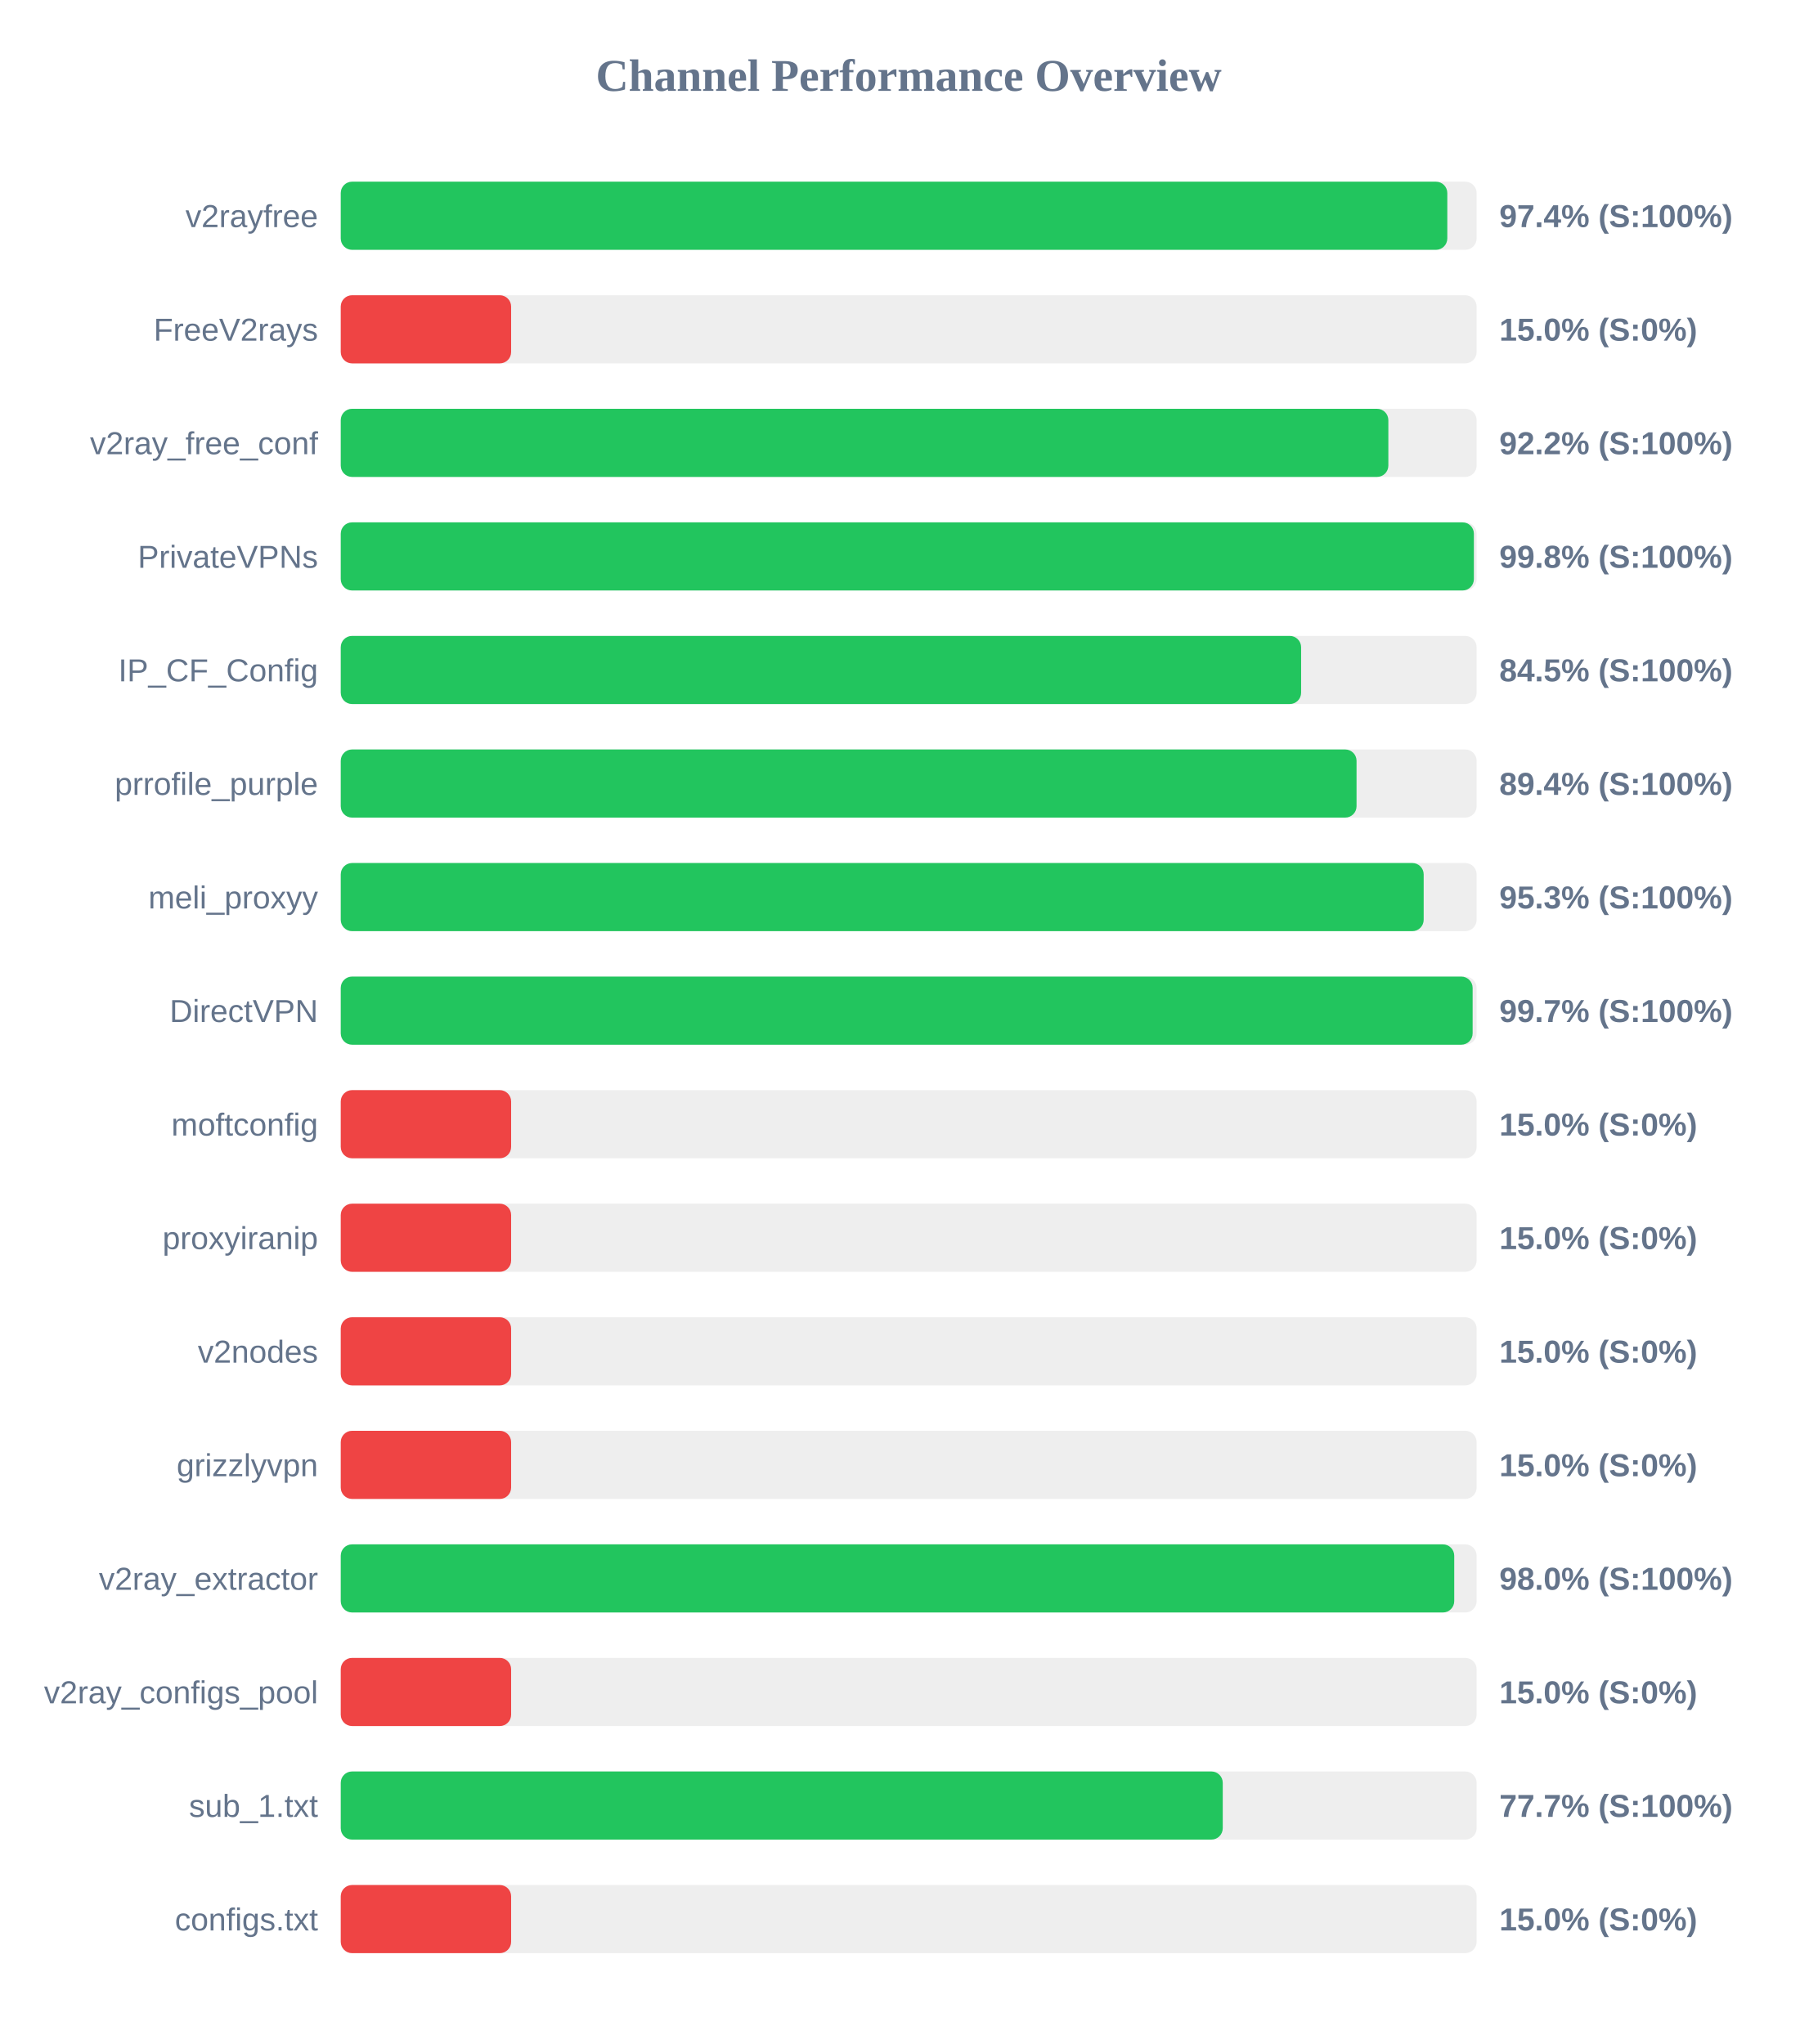
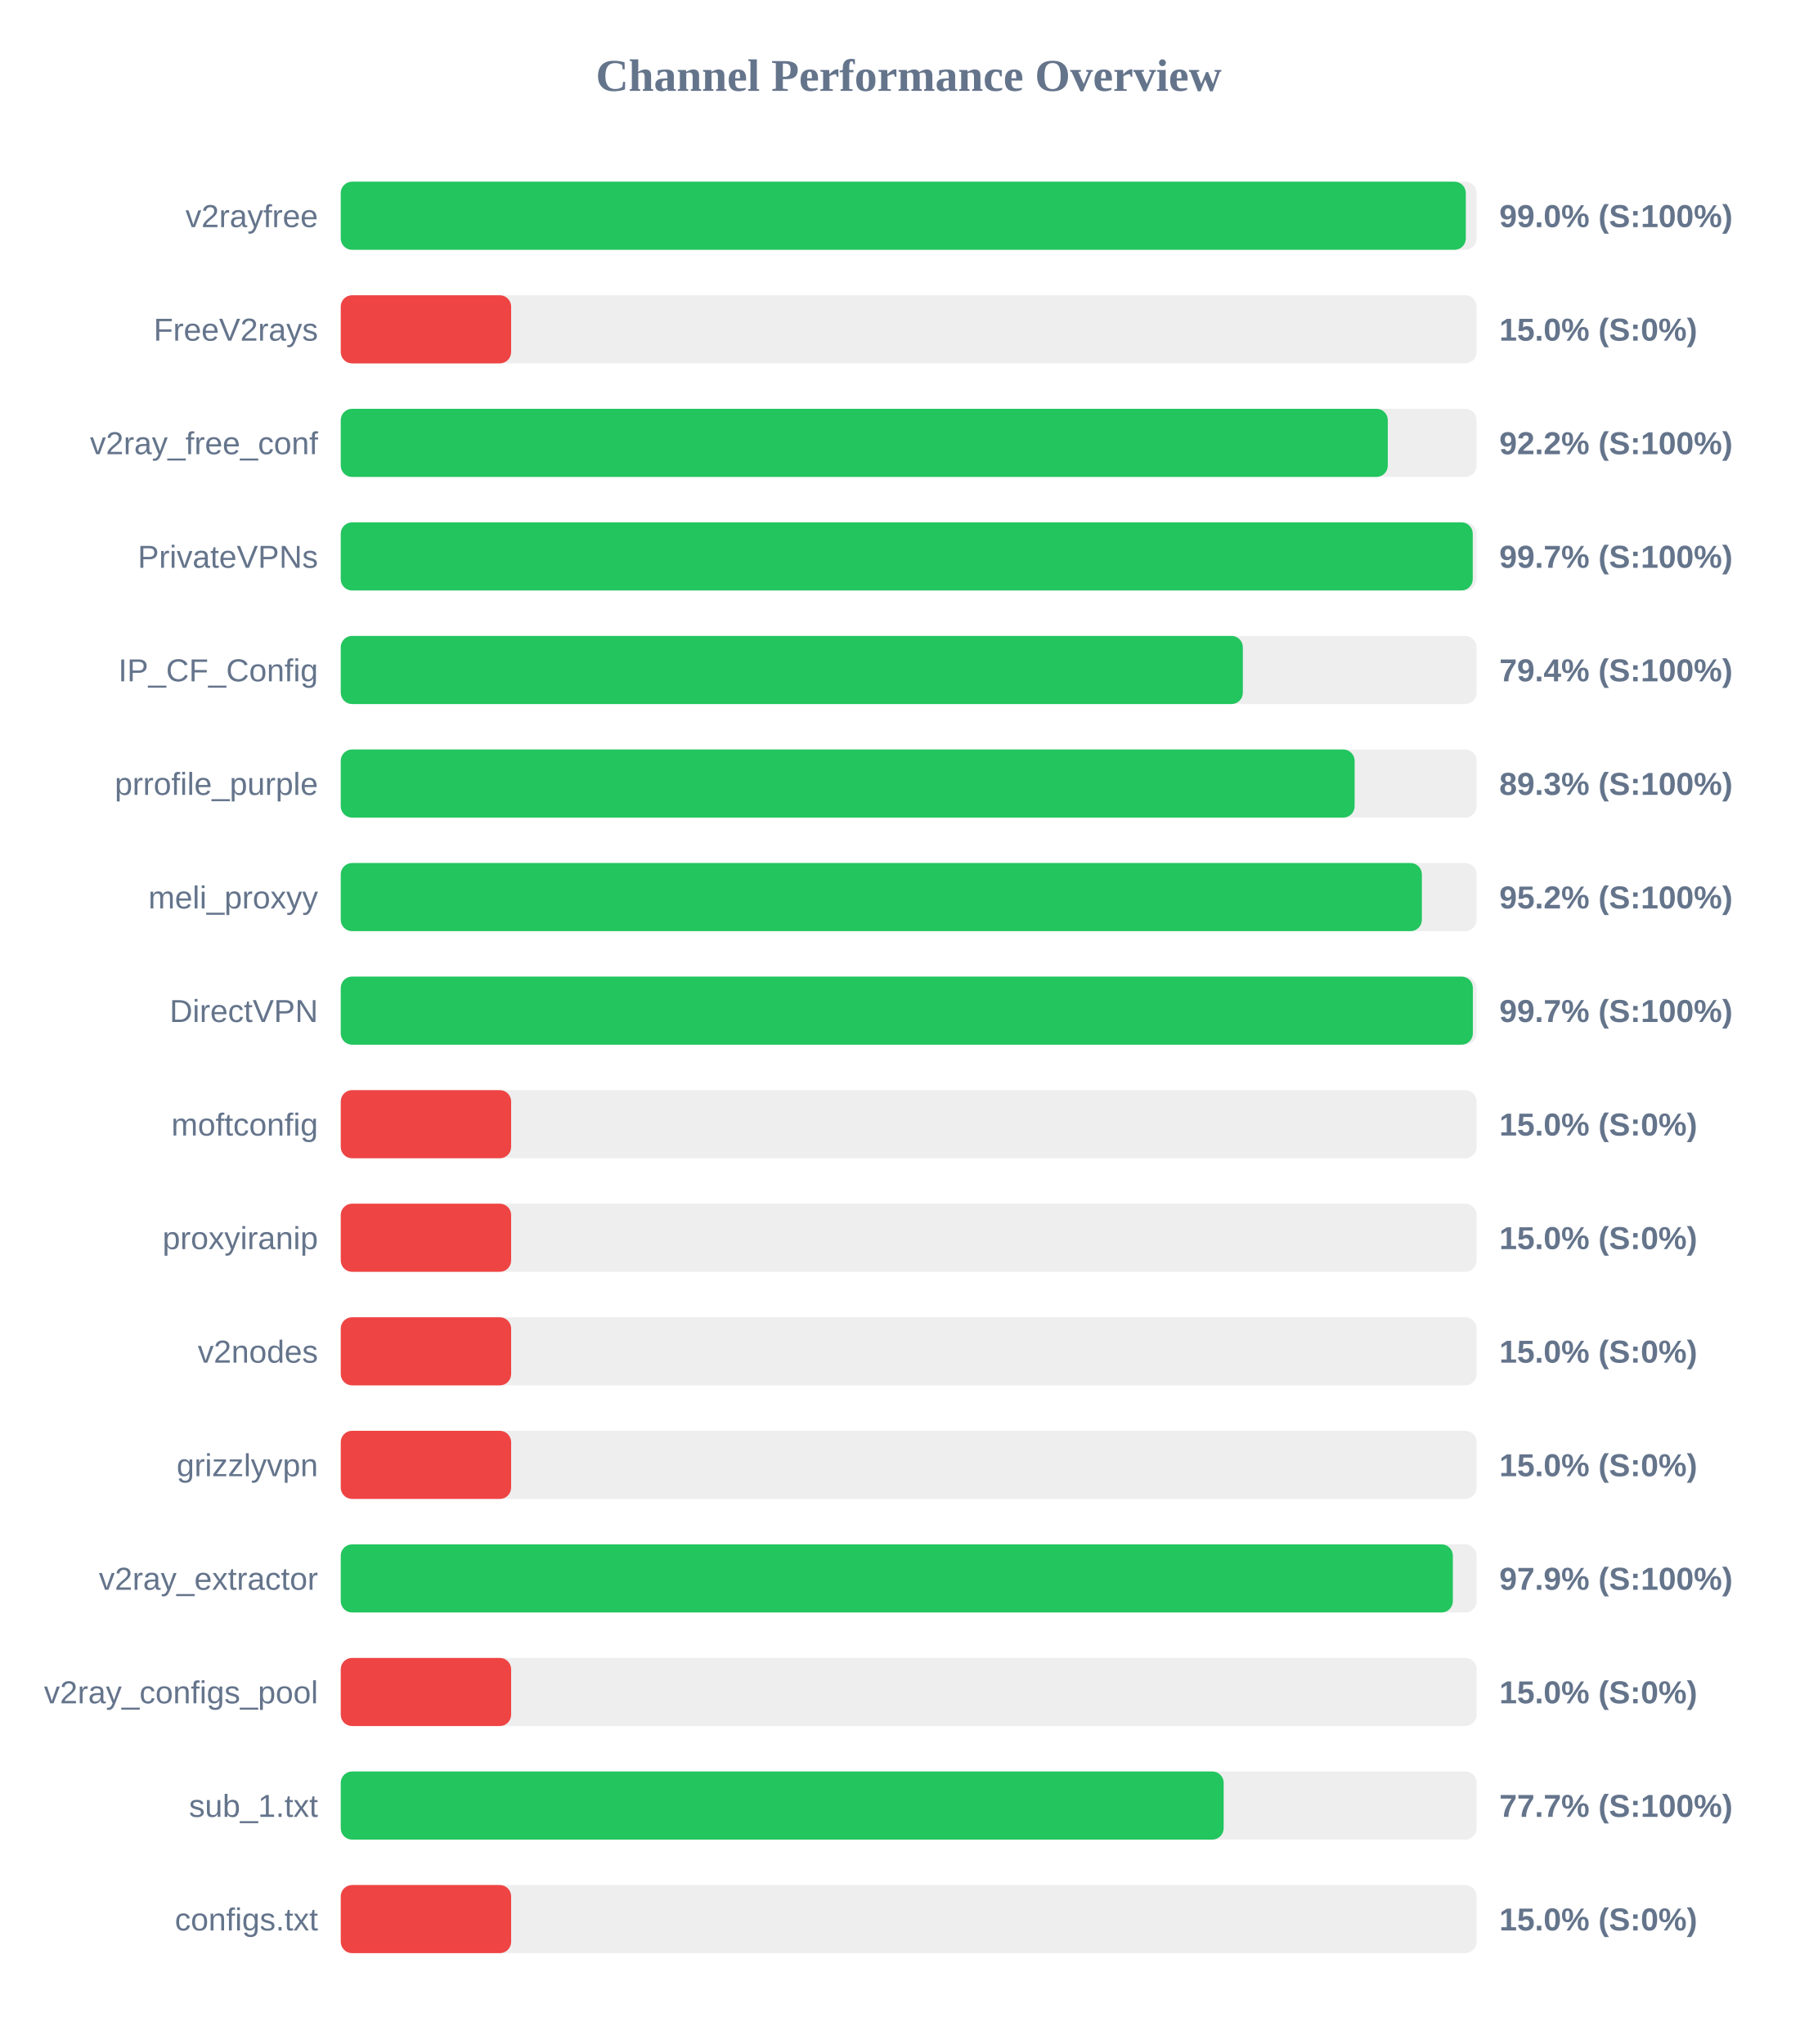
<svg xmlns="http://www.w3.org/2000/svg" width="800" height="900" version="1.1">
  <style>
        .row { font: 14px Arial; fill: #64748b; }
        .score { font: bold 14px Arial; fill: #64748b; }
    </style>
  <text x="400" y="40" text-anchor="middle" font-size="20px" font-weight="bold" fill="#64748b">Channel Performance Overview</text>
  <rect x="150" y="80" width="500" height="30" fill="#eee" rx="5" />
-   <rect x="150" y="80" width="487.1" height="30" fill="#22c55e" rx="5" />
+   <rect x="150" y="80" width="495.25" height="30" fill="#22c55e" rx="5" />
  <text x="140" y="100" text-anchor="end" class="row">v2rayfree</text>
-   <text x="660" y="100" text-anchor="start" class="score">97.4% (S:100%)</text>
+   <text x="660" y="100" text-anchor="start" class="score">99.0% (S:100%)</text>
  <rect x="150" y="130" width="500" height="30" fill="#eee" rx="5" />
  <rect x="150" y="130" width="75.0" height="30" fill="#ef4444" rx="5" />
  <text x="140" y="150" text-anchor="end" class="row">FreeV2rays</text>
  <text x="660" y="150" text-anchor="start" class="score">15.0% (S:0%)</text>
  <rect x="150" y="180" width="500" height="30" fill="#eee" rx="5" />
-   <rect x="150" y="180" width="461.15" height="30" fill="#22c55e" rx="5" />
+   <rect x="150" y="180" width="460.9" height="30" fill="#22c55e" rx="5" />
  <text x="140" y="200" text-anchor="end" class="row">v2ray_free_conf</text>
  <text x="660" y="200" text-anchor="start" class="score">92.2% (S:100%)</text>
  <rect x="150" y="230" width="500" height="30" fill="#eee" rx="5" />
-   <rect x="150" y="230" width="498.8" height="30" fill="#22c55e" rx="5" />
+   <rect x="150" y="230" width="498.3" height="30" fill="#22c55e" rx="5" />
  <text x="140" y="250" text-anchor="end" class="row">PrivateVPNs</text>
-   <text x="660" y="250" text-anchor="start" class="score">99.8% (S:100%)</text>
+   <text x="660" y="250" text-anchor="start" class="score">99.7% (S:100%)</text>
  <rect x="150" y="280" width="500" height="30" fill="#eee" rx="5" />
-   <rect x="150" y="280" width="422.75" height="30" fill="#22c55e" rx="5" />
+   <rect x="150" y="280" width="397.1" height="30" fill="#22c55e" rx="5" />
  <text x="140" y="300" text-anchor="end" class="row">IP_CF_Config</text>
-   <text x="660" y="300" text-anchor="start" class="score">84.5% (S:100%)</text>
+   <text x="660" y="300" text-anchor="start" class="score">79.4% (S:100%)</text>
  <rect x="150" y="330" width="500" height="30" fill="#eee" rx="5" />
-   <rect x="150" y="330" width="447.15" height="30" fill="#22c55e" rx="5" />
+   <rect x="150" y="330" width="446.3" height="30" fill="#22c55e" rx="5" />
  <text x="140" y="350" text-anchor="end" class="row">prrofile_purple</text>
-   <text x="660" y="350" text-anchor="start" class="score">89.4% (S:100%)</text>
+   <text x="660" y="350" text-anchor="start" class="score">89.3% (S:100%)</text>
  <rect x="150" y="380" width="500" height="30" fill="#eee" rx="5" />
-   <rect x="150" y="380" width="476.7" height="30" fill="#22c55e" rx="5" />
+   <rect x="150" y="380" width="475.9" height="30" fill="#22c55e" rx="5" />
  <text x="140" y="400" text-anchor="end" class="row">meli_proxyy</text>
-   <text x="660" y="400" text-anchor="start" class="score">95.3% (S:100%)</text>
+   <text x="660" y="400" text-anchor="start" class="score">95.2% (S:100%)</text>
  <rect x="150" y="430" width="500" height="30" fill="#eee" rx="5" />
-   <rect x="150" y="430" width="498.25" height="30" fill="#22c55e" rx="5" />
+   <rect x="150" y="430" width="498.35" height="30" fill="#22c55e" rx="5" />
  <text x="140" y="450" text-anchor="end" class="row">DirectVPN</text>
  <text x="660" y="450" text-anchor="start" class="score">99.7% (S:100%)</text>
  <rect x="150" y="480" width="500" height="30" fill="#eee" rx="5" />
  <rect x="150" y="480" width="75.0" height="30" fill="#ef4444" rx="5" />
  <text x="140" y="500" text-anchor="end" class="row">moftconfig</text>
  <text x="660" y="500" text-anchor="start" class="score">15.0% (S:0%)</text>
  <rect x="150" y="530" width="500" height="30" fill="#eee" rx="5" />
  <rect x="150" y="530" width="75.0" height="30" fill="#ef4444" rx="5" />
  <text x="140" y="550" text-anchor="end" class="row">proxyiranip</text>
  <text x="660" y="550" text-anchor="start" class="score">15.0% (S:0%)</text>
  <rect x="150" y="580" width="500" height="30" fill="#eee" rx="5" />
  <rect x="150" y="580" width="75.0" height="30" fill="#ef4444" rx="5" />
  <text x="140" y="600" text-anchor="end" class="row">v2nodes</text>
  <text x="660" y="600" text-anchor="start" class="score">15.0% (S:0%)</text>
  <rect x="150" y="630" width="500" height="30" fill="#eee" rx="5" />
  <rect x="150" y="630" width="75.0" height="30" fill="#ef4444" rx="5" />
  <text x="140" y="650" text-anchor="end" class="row">grizzlyvpn</text>
  <text x="660" y="650" text-anchor="start" class="score">15.0% (S:0%)</text>
  <rect x="150" y="680" width="500" height="30" fill="#eee" rx="5" />
-   <rect x="150" y="680" width="490.15" height="30" fill="#22c55e" rx="5" />
+   <rect x="150" y="680" width="489.55" height="30" fill="#22c55e" rx="5" />
  <text x="140" y="700" text-anchor="end" class="row">v2ray_extractor</text>
-   <text x="660" y="700" text-anchor="start" class="score">98.0% (S:100%)</text>
+   <text x="660" y="700" text-anchor="start" class="score">97.9% (S:100%)</text>
  <rect x="150" y="730" width="500" height="30" fill="#eee" rx="5" />
  <rect x="150" y="730" width="75.0" height="30" fill="#ef4444" rx="5" />
  <text x="140" y="750" text-anchor="end" class="row">v2ray_configs_pool</text>
  <text x="660" y="750" text-anchor="start" class="score">15.0% (S:0%)</text>
  <rect x="150" y="780" width="500" height="30" fill="#eee" rx="5" />
-   <rect x="150" y="780" width="388.25" height="30" fill="#22c55e" rx="5" />
+   <rect x="150" y="780" width="388.65" height="30" fill="#22c55e" rx="5" />
  <text x="140" y="800" text-anchor="end" class="row">sub_1.txt</text>
  <text x="660" y="800" text-anchor="start" class="score">77.7% (S:100%)</text>
  <rect x="150" y="830" width="500" height="30" fill="#eee" rx="5" />
  <rect x="150" y="830" width="75.0" height="30" fill="#ef4444" rx="5" />
  <text x="140" y="850" text-anchor="end" class="row">configs.txt</text>
  <text x="660" y="850" text-anchor="start" class="score">15.0% (S:0%)</text>
</svg>
